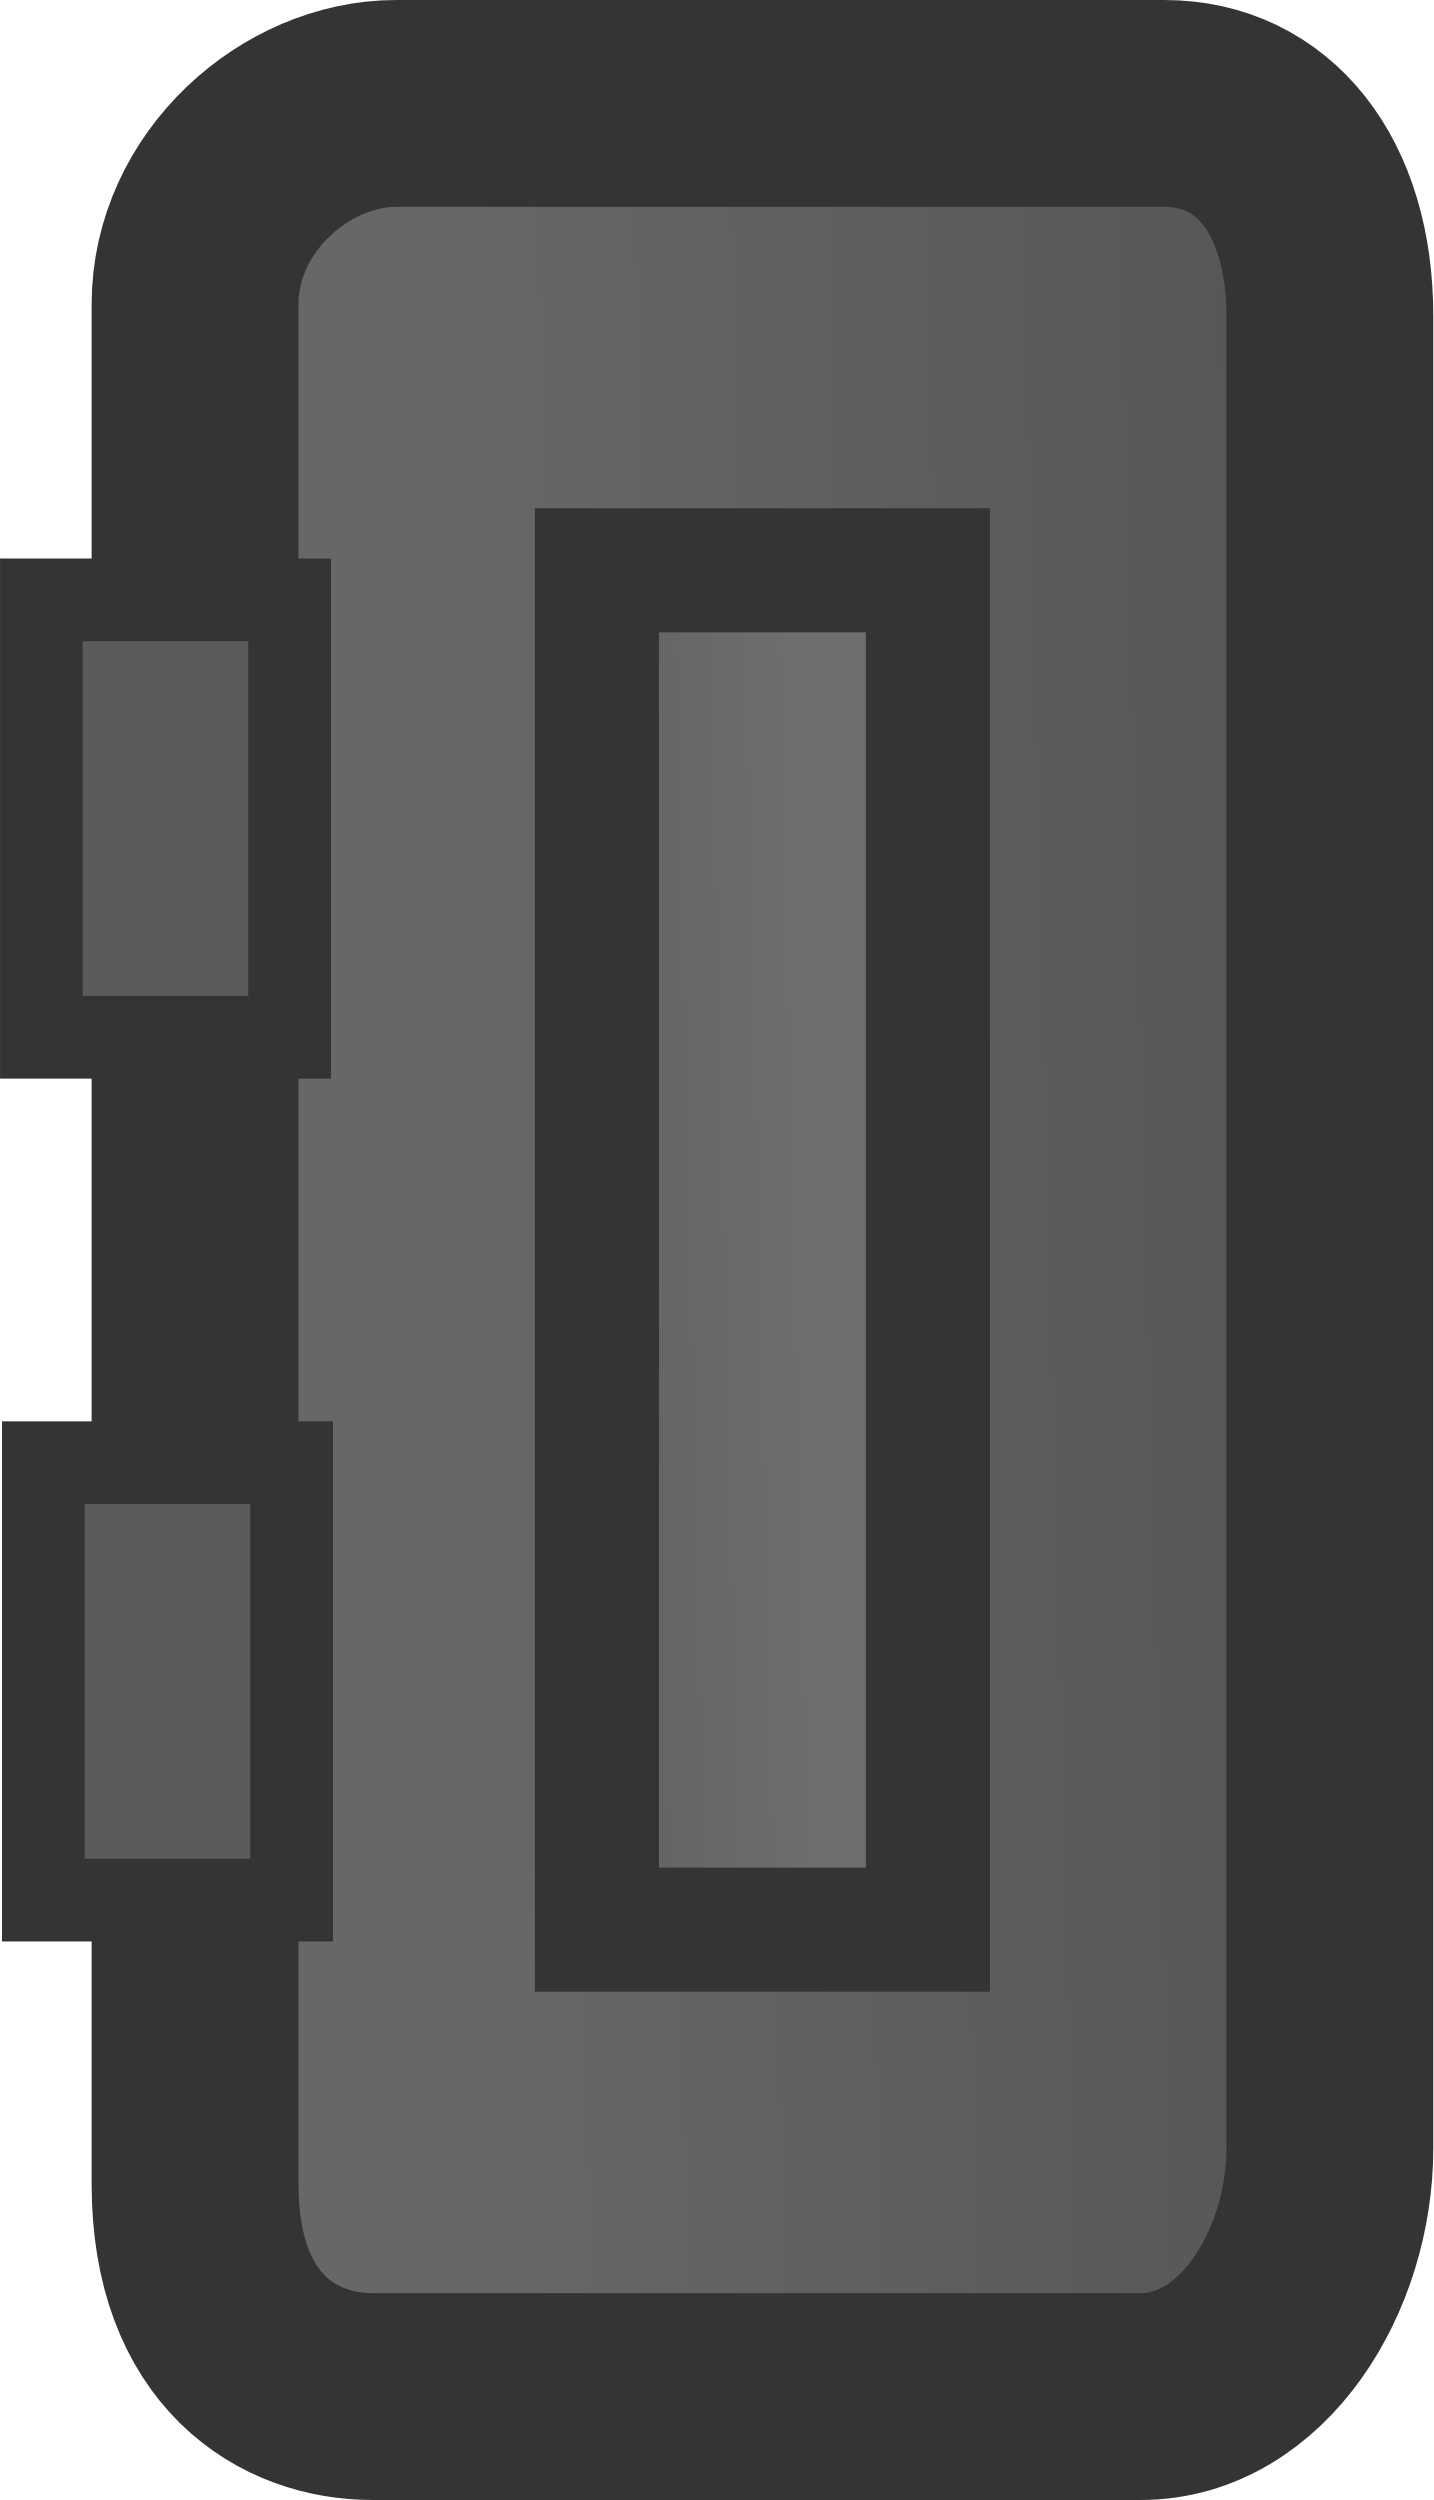
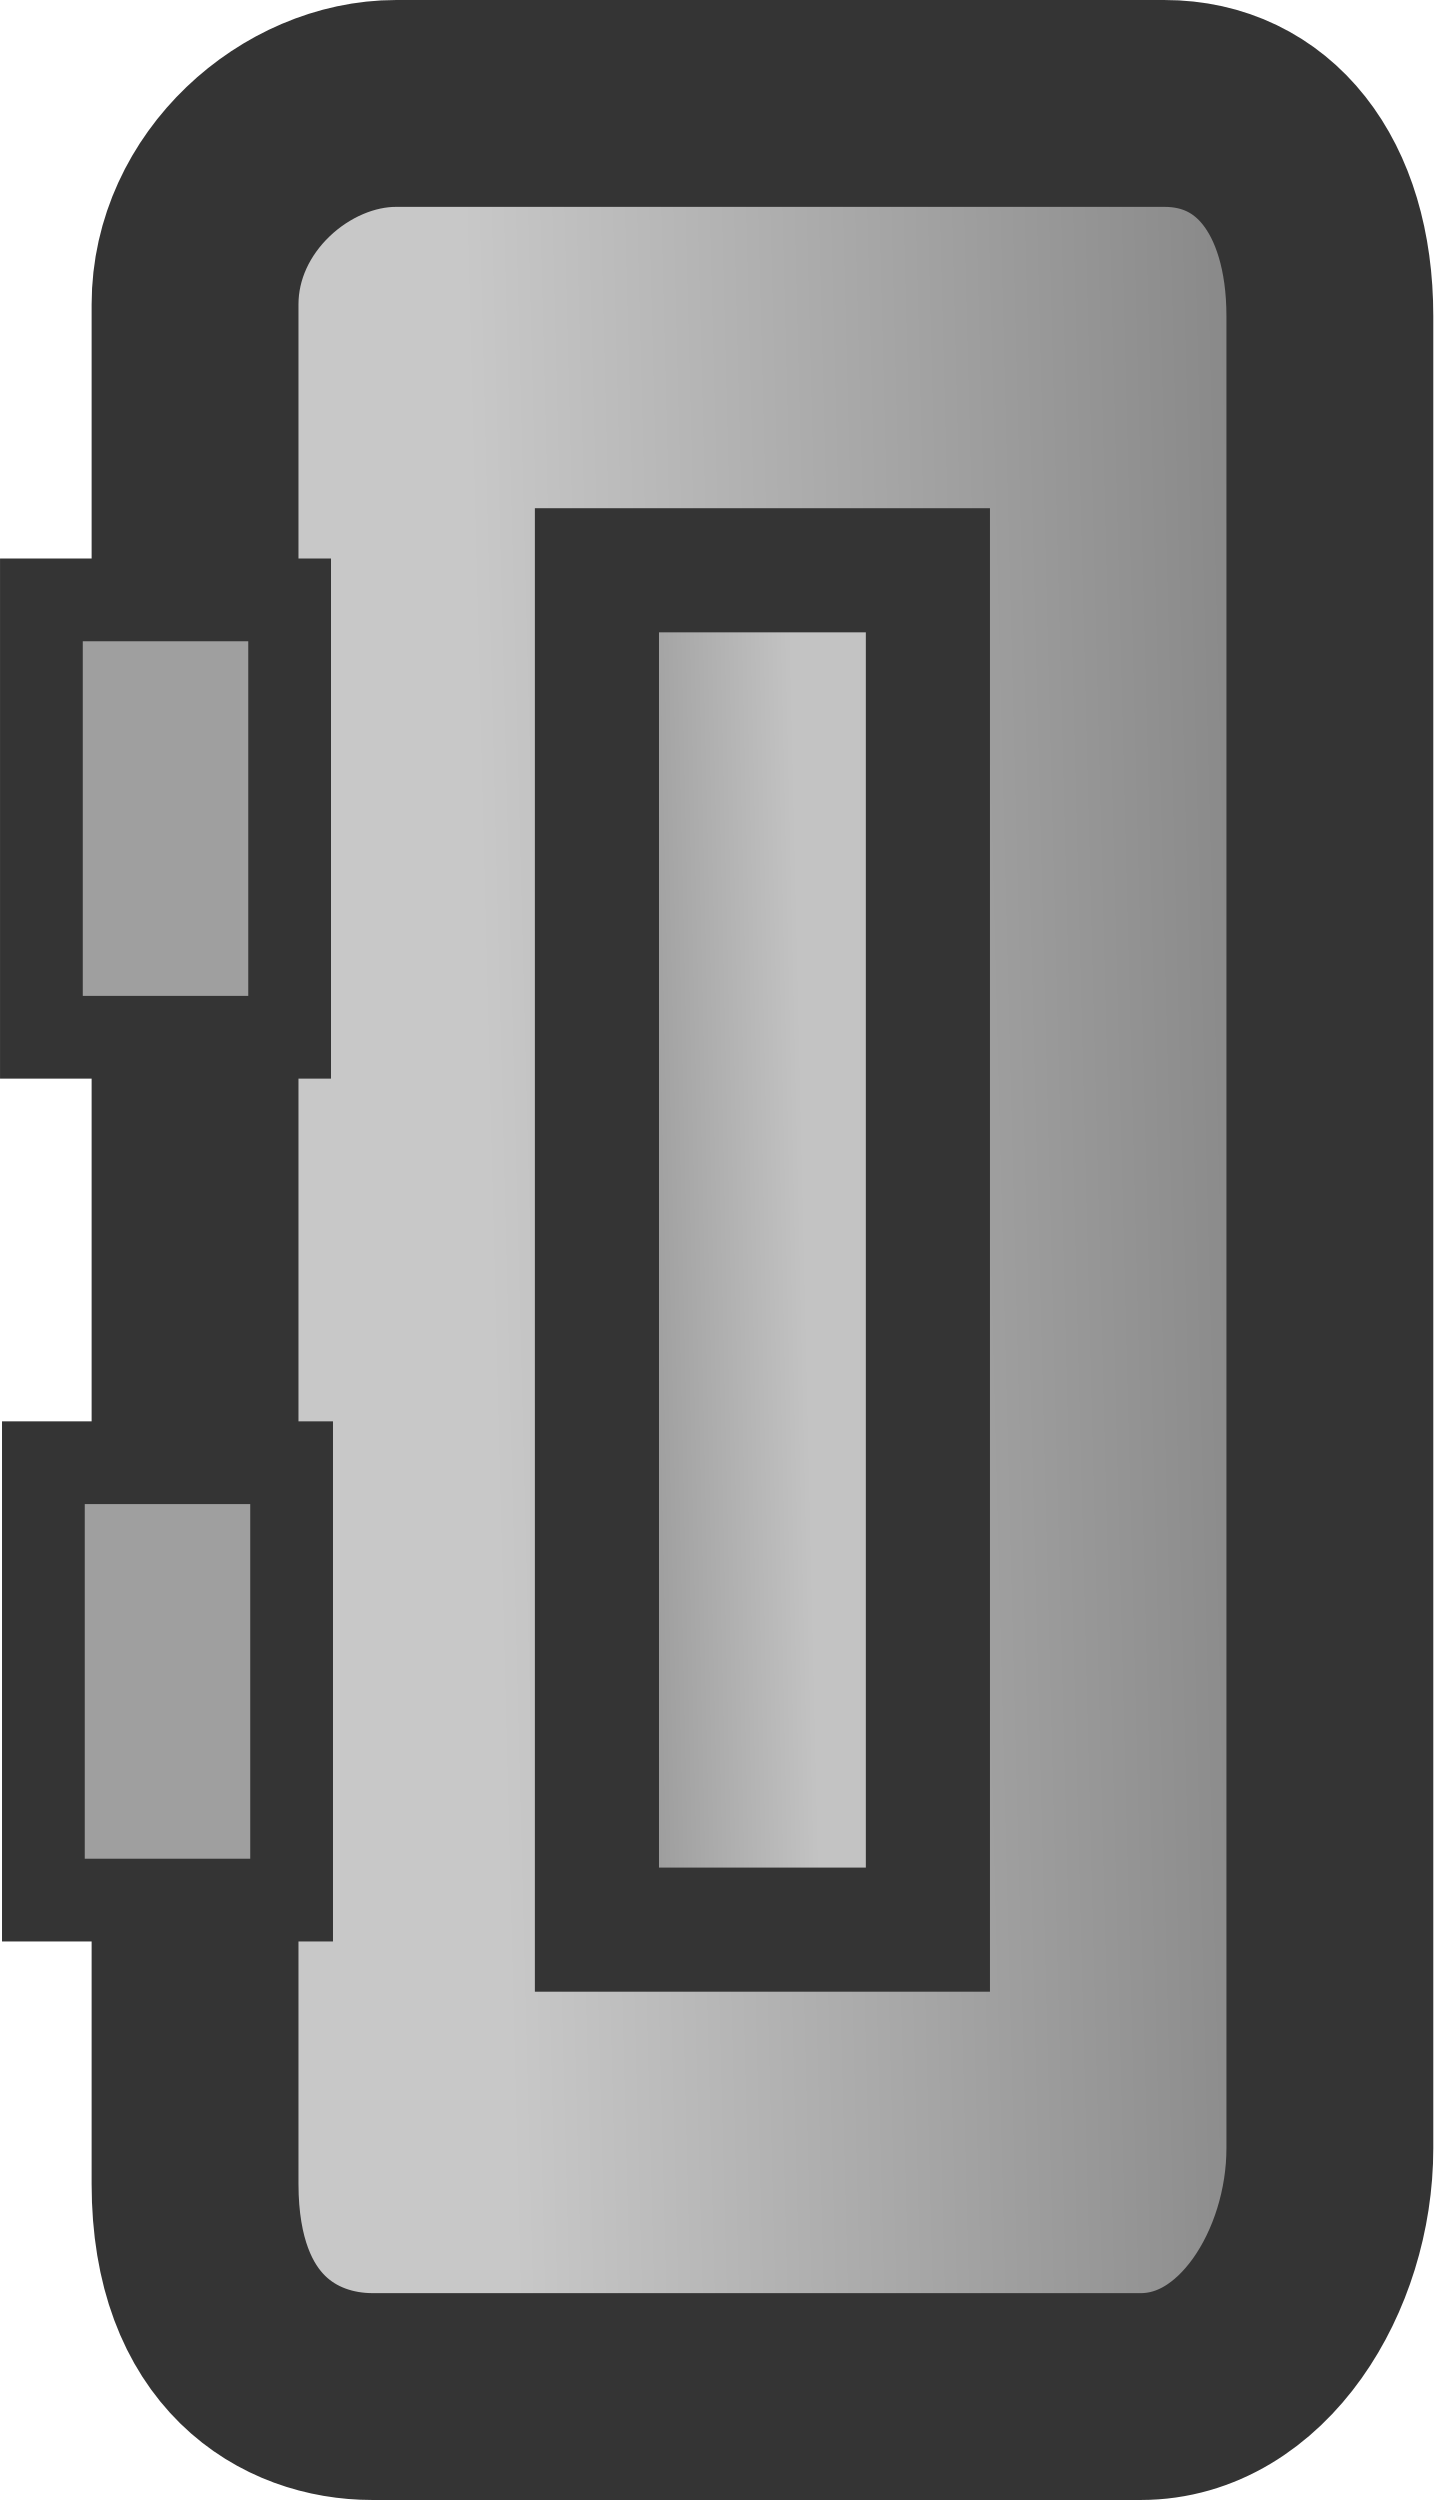
<svg xmlns="http://www.w3.org/2000/svg" xmlns:xlink="http://www.w3.org/1999/xlink" version="1.1" width="34.643" height="60.428" viewBox="0 0 34.643 60.428" id="svg83">
  <defs id="defs27">
    <linearGradient id="linearGradient10">
-       <stop style="stop-color:#636363;stop-opacity:1;" offset="0.266" id="stop8" />
-       <stop style="stop-color:#6e6e6e;stop-opacity:1;" offset="0.766" id="stop10" />
+       <stop style="stop-color:#979797;stop-opacity:1;" offset="0.266" id="stop8" />
+       <stop style="stop-color:#c3c3c3;stop-opacity:1;" offset="0.766" id="stop10" />
    </linearGradient>
    <linearGradient id="linearGradient6">
-       <stop style="stop-color:#676767;stop-opacity:1;" offset="0.266" id="stop5" />
-       <stop style="stop-color:#525252;stop-opacity:1;" offset="0.766" id="stop6" />
+       <stop style="stop-color:#c8c8c8;stop-opacity:1;" offset="0.266" id="stop5" />
+       <stop style="stop-color:#747474;stop-opacity:1;" offset="0.766" id="stop6" />
    </linearGradient>
    <linearGradient id="linearGradient1">
-       <stop style="stop-color:#5b5b5b;stop-opacity:1;" offset="0.266" id="stop1" />
-       <stop style="stop-color:#6e6e6e;stop-opacity:0;" offset="0.766" id="stop3" />
+       <stop style="stop-color:#9f9f9f;stop-opacity:1;" offset="0.266" id="stop1" />
+       <stop style="stop-color:#e3e3e3;stop-opacity:0;" offset="0.766" id="stop3" />
    </linearGradient>
    <radialGradient cx="240" cy="180" r="0" gradientUnits="userSpaceOnUse" id="color-1">
      <stop offset="0" stop-color="#5d5d5d" id="stop2" />
      <stop offset="1" stop-color="#2f2f2f" id="stop4" />
    </radialGradient>
    <linearGradient x1="234.143" y1="180" x2="247.857" y2="180" gradientUnits="userSpaceOnUse" id="color-2">
      <stop offset="0" stop-color="#595959" id="stop7" />
      <stop offset="1" stop-color="#424242" id="stop9" />
    </linearGradient>
    <linearGradient x1="232.286" y1="174.643" x2="235.286" y2="174.643" gradientUnits="userSpaceOnUse" id="color-3">
      <stop offset="0" stop-color="#595959" id="stop12" />
      <stop offset="1" stop-color="#424242" id="stop14" />
    </linearGradient>
    <linearGradient x1="232.31" y1="185.071" x2="235.31" y2="185.071" gradientUnits="userSpaceOnUse" id="color-4">
      <stop offset="0" stop-color="#595959" id="stop17" />
      <stop offset="1" stop-color="#424242" id="stop19" />
    </linearGradient>
    <radialGradient cx="241" cy="179.786" r="7.643" gradientUnits="userSpaceOnUse" id="color-5" gradientTransform="translate(0,0.21428)">
      <stop offset="0" stop-color="#595959" id="stop22" />
      <stop offset="1" stop-color="#424242" id="stop24" />
    </radialGradient>
    <linearGradient xlink:href="#linearGradient1" id="linearGradient3" x1="231.786" y1="180" x2="249.107" y2="180" gradientUnits="userSpaceOnUse" />
    <linearGradient xlink:href="#linearGradient10" id="linearGradient4" gradientUnits="userSpaceOnUse" x1="237.988" y1="179.58" x2="242.59" y2="179.474" />
    <linearGradient xlink:href="#linearGradient6" id="linearGradient5" gradientUnits="userSpaceOnUse" x1="231.155" y1="180.42" x2="255.729" y2="179.79" />
  </defs>
  <g transform="matrix(1.999981,0,0,1.999981,-463.567,-329.7826)" id="g81" style="fill:url(#linearGradient3)">
    <g data-paper-data="{&quot;isPaintingLayer&quot;:true}" fill-rule="nonzero" stroke-linecap="butt" stroke-linejoin="miter" stroke-miterlimit="10" stroke-dasharray="none" stroke-dashoffset="0" style="mix-blend-mode:normal;fill:url(#linearGradient3)" id="g79">
      <path d="" fill="url(#color-1)" stroke="#000000" stroke-width="5.5" id="path29" style="fill:url(#linearGradient3)" />
      <path d="" fill="#1d1d1d" stroke="none" stroke-width="0" id="path31" style="fill:url(#linearGradient3)" />
      <path d="" fill="#1d1d1d" stroke="#000000" stroke-width="1.5" id="path33" style="fill:url(#linearGradient3)" />
      <path d="" fill="#626262" stroke="#000000" stroke-width="0.5" id="path35" style="fill:url(#linearGradient3)" />
      <path d="" fill="#626262" stroke="#000000" stroke-width="0.5" id="path37" style="fill:url(#linearGradient3)" />
      <path d="" fill="#484848" stroke="#000000" stroke-width="4" id="path39" style="fill:url(#linearGradient3)" />
      <path d="" fill="#484848" stroke="#000000" stroke-width="1.5" id="path41" style="fill:url(#linearGradient3)" />
      <path d="" fill="#484848" stroke="none" stroke-width="0" id="path43" style="fill:url(#linearGradient3)" />
      <path d="" data-paper-data="{&quot;index&quot;:null}" fill="#484848" stroke="#000000" stroke-width="4" id="path45" style="fill:url(#linearGradient3)" />
      <path d="" data-paper-data="{&quot;index&quot;:null}" fill="#484848" stroke="#000000" stroke-width="1.5" id="path47" style="fill:url(#linearGradient3)" />
      <path d="" data-paper-data="{&quot;index&quot;:null}" fill="#484848" stroke="none" stroke-width="0" id="path49" style="fill:url(#linearGradient3)" />
      <path d="" fill="#0a0a0a" stroke="none" stroke-width="0" id="path51" style="fill:url(#linearGradient3)" />
      <path d="" fill="#0a0a0a" stroke="none" stroke-width="0" id="path53" style="fill:url(#linearGradient3)" />
      <path d="" fill="#0a0a0a" stroke="none" stroke-width="0" id="path55" style="fill:url(#linearGradient3)" />
      <path d="" fill="#0a0a0a" stroke="none" stroke-width="0" id="path57" style="fill:url(#linearGradient3)" />
      <path d="" fill="#0a0a0a" stroke="none" stroke-width="0" id="path59" style="fill:url(#linearGradient3)" />
      <path d="" fill="#0a0a0a" stroke="none" stroke-width="0" id="path61" style="fill:url(#linearGradient3)" />
      <path d="" fill="#0a0a0a" stroke="none" stroke-width="0" id="path63" style="fill:url(#linearGradient3)" />
      <path d="" fill="#0a0a0a" stroke="none" stroke-width="0" id="path65" style="fill:url(#linearGradient3)" />
      <path d="" fill="#0a0a0a" stroke="none" stroke-width="0" id="path67" style="fill:url(#linearGradient3)" />
      <path d="" fill="#0a0a0a" stroke="none" stroke-width="0" id="path69" style="fill:url(#linearGradient3)" />
      <path d="m 234.143,191.286 c 0,-5.991 0,-19.585 0,-22.714 0,-1.361 1.22,-2.429 2.429,-2.429 1.686,0 6.6,0 9.286,0 1.191,0 2,0.987 2,2.571 0,5.632 0,18.821 0,22.143 0,1.483 -0.935,3 -2.286,3 -2.897,0 -7.703,0 -9.286,0 -0.999,0 -2.143,-0.655 -2.143,-2.571 z" fill="url(#color-2)" stroke="#343434" stroke-width="2.5" id="path71" style="fill:url(#linearGradient5)" />
      <g id="g1" transform="translate(0,0.142855)" style="fill:url(#linearGradient3)">
        <path d="m 232.286,177.286 v -5.286 h 3 v 5.286 z" fill="url(#color-3)" stroke="#343434" stroke-width="1" id="path73" style="fill:url(#linearGradient3)" />
        <path d="m 232.31,187.714 v -5.286 h 3 v 5.286 z" fill="url(#color-4)" stroke="#343434" stroke-width="1" id="path75" style="fill:url(#linearGradient3)" />
      </g>
      <path d="m 239,188.214 v -16.429 h 4 v 16.429 z" fill="url(#color-5)" stroke="#343434" stroke-width="1.5" id="path77" style="fill:url(#linearGradient4)" />
    </g>
  </g>
</svg>
